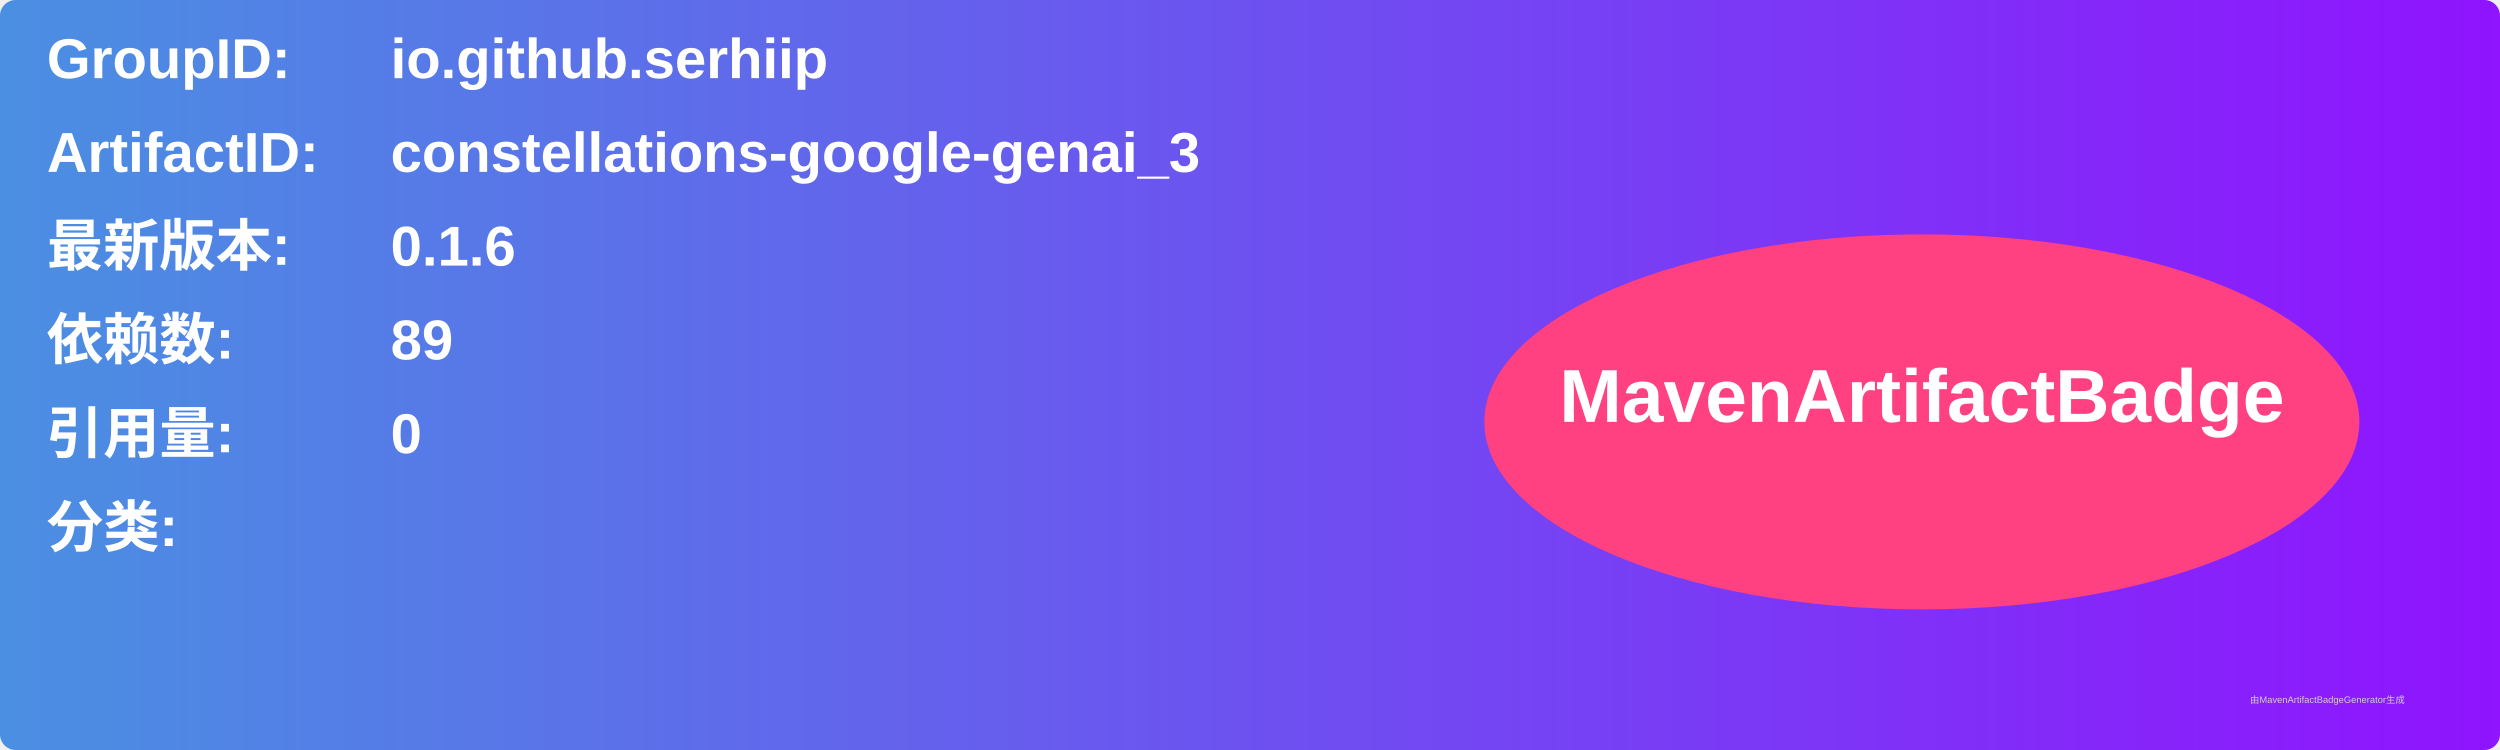
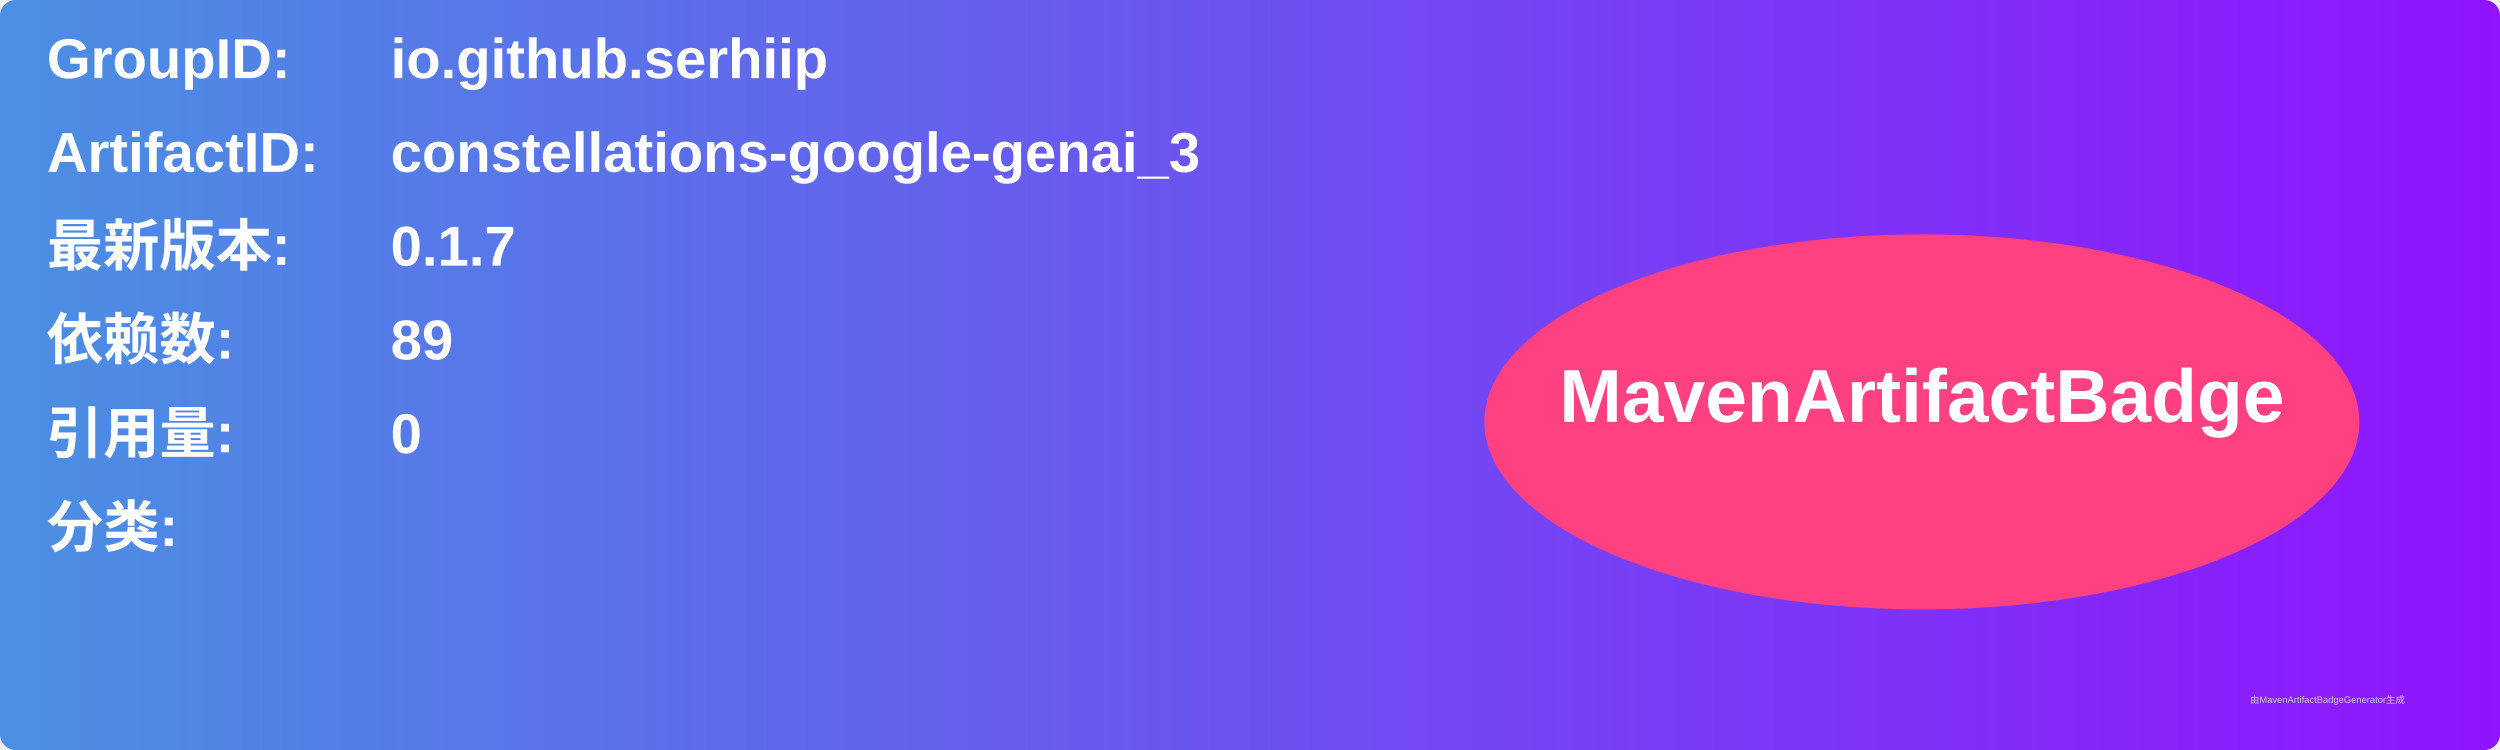
<svg xmlns="http://www.w3.org/2000/svg" width="800" height="240" viewBox="0 0 800 240">
  <linearGradient id="grad" x1="0%" y1="0%" x2="100%" y2="0%">
    <stop offset="0%" stop-color="#4a90e2" />
    <stop offset="100%" stop-color="#9013fe" />
  </linearGradient>
  <rect width="100%" height="100%" rx="5" ry="5" fill="url(#grad)" />
  <g transform="translate(15, 15)">
    <text x="0" y="10" font-family="Arial" font-size="18" fill="white" font-weight="bold" width="260">GroupID:</text>
    <text x="110" y="10" font-family="Arial" font-size="18" fill="white" font-weight="bold" width="460">io.github.serhiip</text>
    <text x="0" y="40" font-family="Arial" font-size="18" fill="white" font-weight="bold" width="260">ArtifactID:</text>
    <text x="110" y="40" font-family="Arial" font-size="18" fill="white" font-weight="bold" width="460">constellations-google-genai_3</text>
    <text x="0" y="70" font-family="Arial" font-size="18" fill="white" font-weight="bold">最新版本:</text>
    <text x="110" y="70" font-family="Arial" font-size="18" fill="white" font-weight="bold">
-       <tspan font-weight="bold">0.1.6</tspan>
+       <tspan font-weight="bold">0.1.7</tspan>
    </text>
    <text x="0" y="100" font-family="Arial" font-size="18" fill="white" font-weight="bold">依赖数: </text>
    <text x="110" y="100" font-family="Arial" font-size="18" fill="white">
      <tspan font-weight="bold">89</tspan>
    </text>
    <text x="0" y="130" font-family="Arial" font-size="18" fill="white" font-weight="bold">引用量: </text>
    <text x="110" y="130" font-family="Arial" font-size="18" fill="white">
      <tspan font-weight="bold">0</tspan>
    </text>
    <text x="0" y="160" font-family="Arial" font-size="18" fill="white" font-weight="bold">分类:</text>
    <text x="10" y="190" font-family="Arial" font-size="10" fill="white">
      <tspan font-weight="bold" />
    </text>
    <ellipse cx="600" cy="120" rx="140" ry="60" fill="#ff4081" />
    <text x="600" y="120" text-anchor="middle" font-family="Arial" font-size="24" fill="white" font-weight="bold">MavenArtifactBadge</text>
  </g>
  <text x="720" y="225" font-family="Arial" font-size="3" fill="#d0d0d0">由MavenArtifactBadgeGenerator生成</text>
</svg>
